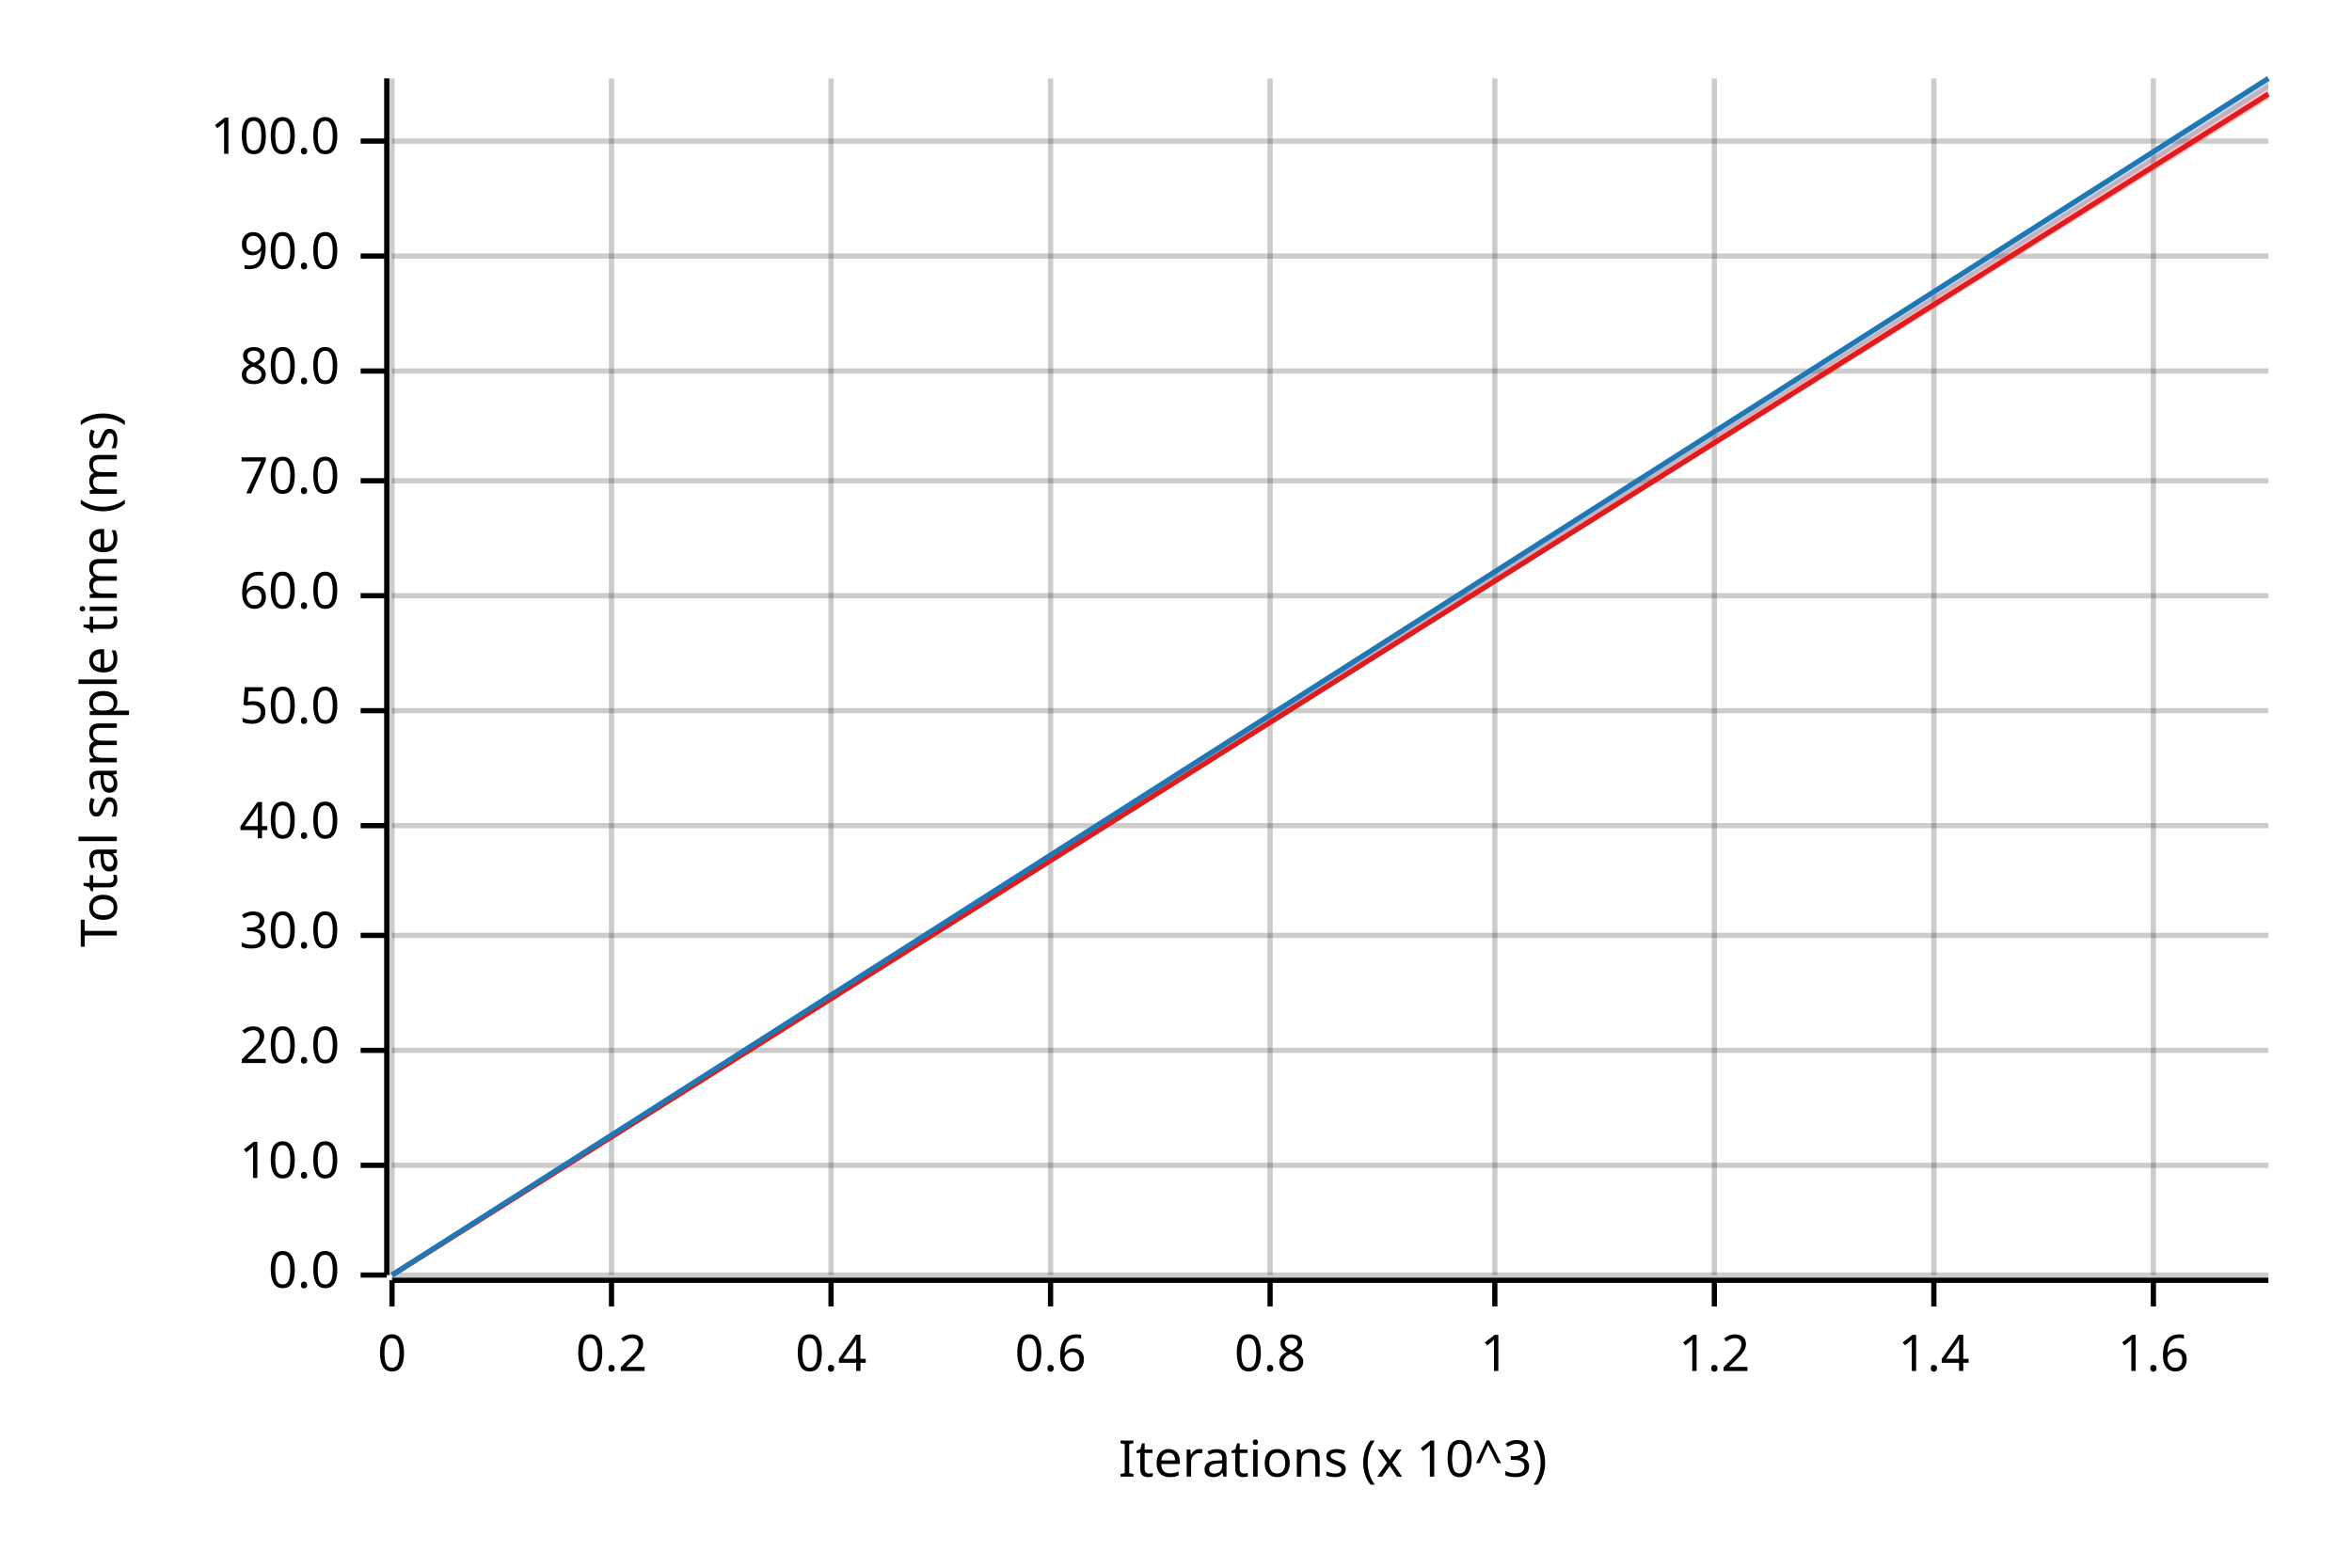
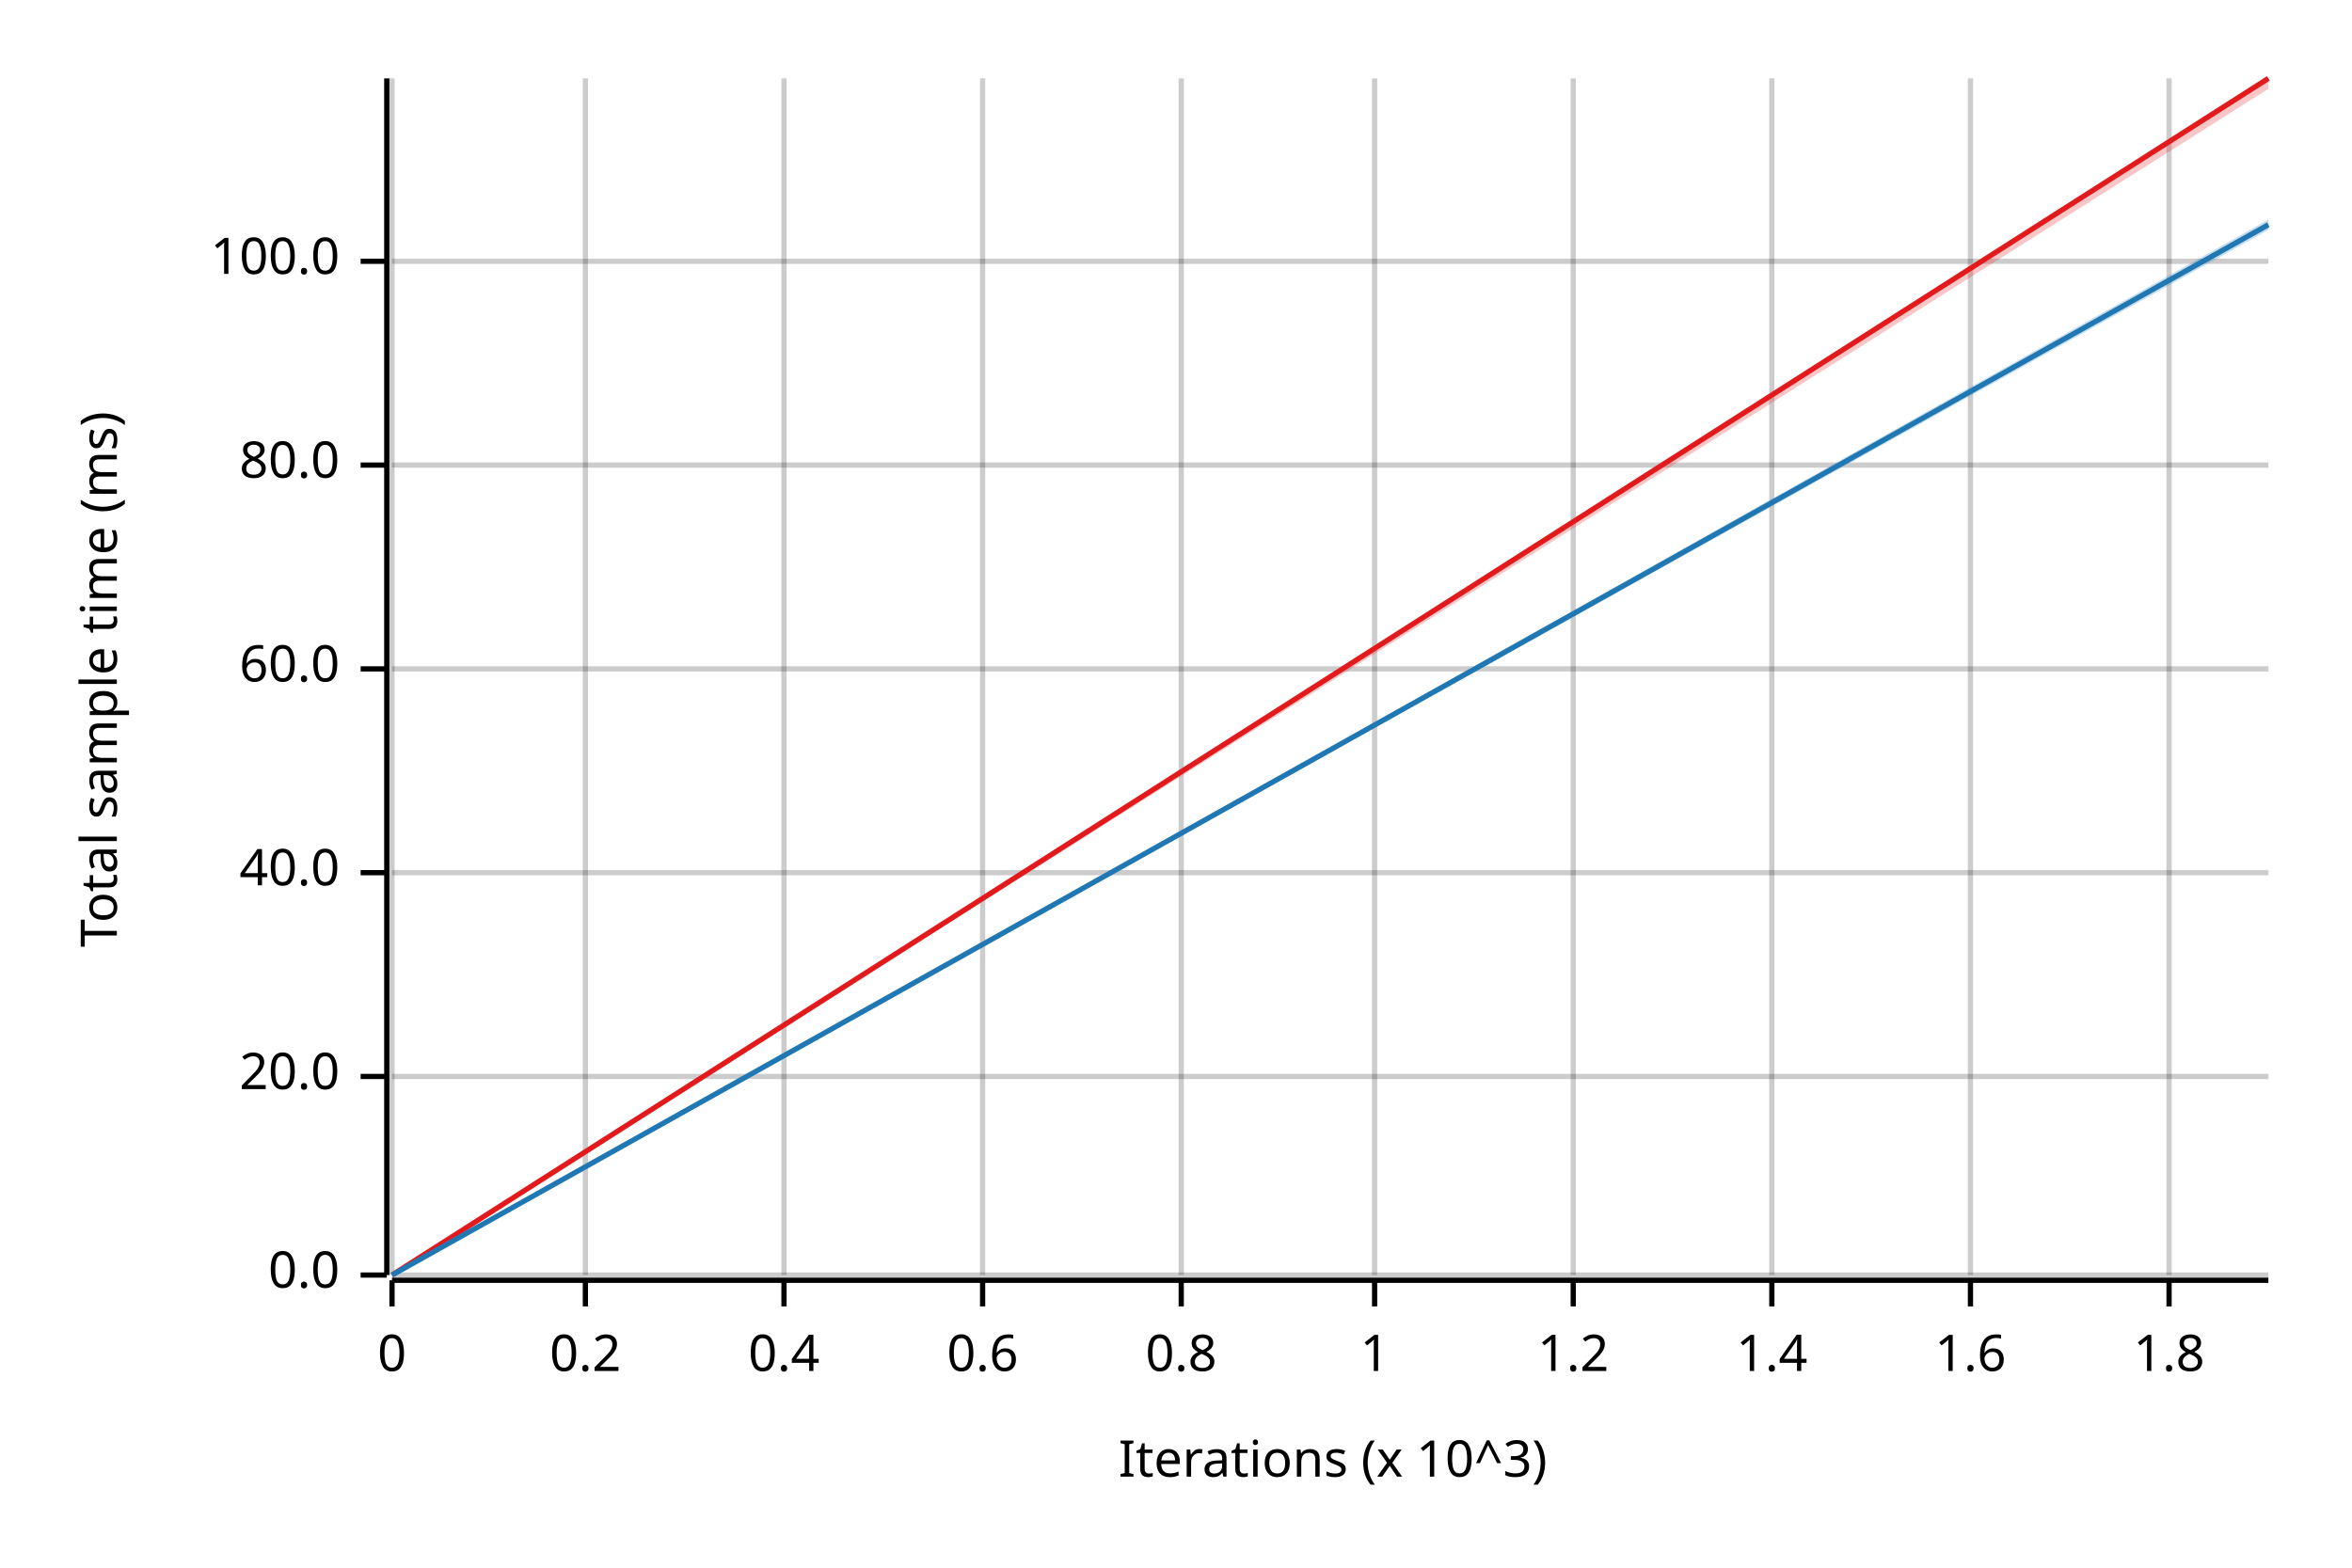
<svg xmlns="http://www.w3.org/2000/svg" width="450" height="300" viewBox="0 0 450 300">
  <text x="15" y="130" dy="0.76em" text-anchor="middle" font-family="sans-serif" font-size="9.677" opacity="1" fill="#000000" transform="rotate(270, 15, 130)">
Total sample time (ms)
</text>
  <text x="255" y="285" dy="-0.5ex" text-anchor="middle" font-family="sans-serif" font-size="9.677" opacity="1" fill="#000000">
Iterations (x 10^3)
</text>
  <line opacity="0.2" stroke="#000000" stroke-width="1" x1="75" y1="244" x2="75" y2="15" />
-   <line opacity="0.2" stroke="#000000" stroke-width="1" x1="117" y1="244" x2="117" y2="15" />
-   <line opacity="0.2" stroke="#000000" stroke-width="1" x1="159" y1="244" x2="159" y2="15" />
-   <line opacity="0.2" stroke="#000000" stroke-width="1" x1="201" y1="244" x2="201" y2="15" />
-   <line opacity="0.2" stroke="#000000" stroke-width="1" x1="243" y1="244" x2="243" y2="15" />
-   <line opacity="0.2" stroke="#000000" stroke-width="1" x1="286" y1="244" x2="286" y2="15" />
-   <line opacity="0.2" stroke="#000000" stroke-width="1" x1="328" y1="244" x2="328" y2="15" />
-   <line opacity="0.2" stroke="#000000" stroke-width="1" x1="370" y1="244" x2="370" y2="15" />
-   <line opacity="0.2" stroke="#000000" stroke-width="1" x1="412" y1="244" x2="412" y2="15" />
+   <line opacity="0.2" stroke="#000000" stroke-width="1" x1="112" y1="244" x2="112" y2="15" />
+   <line opacity="0.2" stroke="#000000" stroke-width="1" x1="150" y1="244" x2="150" y2="15" />
+   <line opacity="0.2" stroke="#000000" stroke-width="1" x1="188" y1="244" x2="188" y2="15" />
+   <line opacity="0.2" stroke="#000000" stroke-width="1" x1="226" y1="244" x2="226" y2="15" />
+   <line opacity="0.2" stroke="#000000" stroke-width="1" x1="263" y1="244" x2="263" y2="15" />
+   <line opacity="0.2" stroke="#000000" stroke-width="1" x1="301" y1="244" x2="301" y2="15" />
+   <line opacity="0.2" stroke="#000000" stroke-width="1" x1="339" y1="244" x2="339" y2="15" />
+   <line opacity="0.2" stroke="#000000" stroke-width="1" x1="377" y1="244" x2="377" y2="15" />
+   <line opacity="0.2" stroke="#000000" stroke-width="1" x1="415" y1="244" x2="415" y2="15" />
  <line opacity="0.2" stroke="#000000" stroke-width="1" x1="75" y1="244" x2="434" y2="244" />
-   <line opacity="0.2" stroke="#000000" stroke-width="1" x1="75" y1="223" x2="434" y2="223" />
-   <line opacity="0.2" stroke="#000000" stroke-width="1" x1="75" y1="201" x2="434" y2="201" />
-   <line opacity="0.2" stroke="#000000" stroke-width="1" x1="75" y1="179" x2="434" y2="179" />
-   <line opacity="0.2" stroke="#000000" stroke-width="1" x1="75" y1="158" x2="434" y2="158" />
-   <line opacity="0.2" stroke="#000000" stroke-width="1" x1="75" y1="136" x2="434" y2="136" />
-   <line opacity="0.2" stroke="#000000" stroke-width="1" x1="75" y1="114" x2="434" y2="114" />
-   <line opacity="0.2" stroke="#000000" stroke-width="1" x1="75" y1="92" x2="434" y2="92" />
-   <line opacity="0.2" stroke="#000000" stroke-width="1" x1="75" y1="71" x2="434" y2="71" />
-   <line opacity="0.2" stroke="#000000" stroke-width="1" x1="75" y1="49" x2="434" y2="49" />
-   <line opacity="0.2" stroke="#000000" stroke-width="1" x1="75" y1="27" x2="434" y2="27" />
+   <line opacity="0.2" stroke="#000000" stroke-width="1" x1="75" y1="206" x2="434" y2="206" />
+   <line opacity="0.2" stroke="#000000" stroke-width="1" x1="75" y1="167" x2="434" y2="167" />
+   <line opacity="0.2" stroke="#000000" stroke-width="1" x1="75" y1="128" x2="434" y2="128" />
+   <line opacity="0.2" stroke="#000000" stroke-width="1" x1="75" y1="89" x2="434" y2="89" />
+   <line opacity="0.2" stroke="#000000" stroke-width="1" x1="75" y1="50" x2="434" y2="50" />
  <polyline fill="none" opacity="1" stroke="#000000" stroke-width="1" points="74,15 74,244 " />
  <text x="65" y="244" dy="0.5ex" text-anchor="end" font-family="sans-serif" font-size="9.677" opacity="1" fill="#000000">
0.0
</text>
  <polyline fill="none" opacity="1" stroke="#000000" stroke-width="1" points="69,244 74,244 " />
-   <text x="65" y="223" dy="0.5ex" text-anchor="end" font-family="sans-serif" font-size="9.677" opacity="1" fill="#000000">
- 10.0
- </text>
-   <polyline fill="none" opacity="1" stroke="#000000" stroke-width="1" points="69,223 74,223 " />
-   <text x="65" y="201" dy="0.5ex" text-anchor="end" font-family="sans-serif" font-size="9.677" opacity="1" fill="#000000">
+   <text x="65" y="206" dy="0.5ex" text-anchor="end" font-family="sans-serif" font-size="9.677" opacity="1" fill="#000000">
20.0
</text>
-   <polyline fill="none" opacity="1" stroke="#000000" stroke-width="1" points="69,201 74,201 " />
-   <text x="65" y="179" dy="0.5ex" text-anchor="end" font-family="sans-serif" font-size="9.677" opacity="1" fill="#000000">
- 30.0
- </text>
-   <polyline fill="none" opacity="1" stroke="#000000" stroke-width="1" points="69,179 74,179 " />
-   <text x="65" y="158" dy="0.5ex" text-anchor="end" font-family="sans-serif" font-size="9.677" opacity="1" fill="#000000">
+   <polyline fill="none" opacity="1" stroke="#000000" stroke-width="1" points="69,206 74,206 " />
+   <text x="65" y="167" dy="0.5ex" text-anchor="end" font-family="sans-serif" font-size="9.677" opacity="1" fill="#000000">
40.0
</text>
-   <polyline fill="none" opacity="1" stroke="#000000" stroke-width="1" points="69,158 74,158 " />
-   <text x="65" y="136" dy="0.5ex" text-anchor="end" font-family="sans-serif" font-size="9.677" opacity="1" fill="#000000">
- 50.0
- </text>
-   <polyline fill="none" opacity="1" stroke="#000000" stroke-width="1" points="69,136 74,136 " />
-   <text x="65" y="114" dy="0.5ex" text-anchor="end" font-family="sans-serif" font-size="9.677" opacity="1" fill="#000000">
+   <polyline fill="none" opacity="1" stroke="#000000" stroke-width="1" points="69,167 74,167 " />
+   <text x="65" y="128" dy="0.5ex" text-anchor="end" font-family="sans-serif" font-size="9.677" opacity="1" fill="#000000">
60.0
</text>
-   <polyline fill="none" opacity="1" stroke="#000000" stroke-width="1" points="69,114 74,114 " />
-   <text x="65" y="92" dy="0.5ex" text-anchor="end" font-family="sans-serif" font-size="9.677" opacity="1" fill="#000000">
- 70.0
- </text>
-   <polyline fill="none" opacity="1" stroke="#000000" stroke-width="1" points="69,92 74,92 " />
-   <text x="65" y="71" dy="0.5ex" text-anchor="end" font-family="sans-serif" font-size="9.677" opacity="1" fill="#000000">
+   <polyline fill="none" opacity="1" stroke="#000000" stroke-width="1" points="69,128 74,128 " />
+   <text x="65" y="89" dy="0.5ex" text-anchor="end" font-family="sans-serif" font-size="9.677" opacity="1" fill="#000000">
80.0
</text>
-   <polyline fill="none" opacity="1" stroke="#000000" stroke-width="1" points="69,71 74,71 " />
-   <text x="65" y="49" dy="0.5ex" text-anchor="end" font-family="sans-serif" font-size="9.677" opacity="1" fill="#000000">
- 90.0
- </text>
-   <polyline fill="none" opacity="1" stroke="#000000" stroke-width="1" points="69,49 74,49 " />
-   <text x="65" y="27" dy="0.5ex" text-anchor="end" font-family="sans-serif" font-size="9.677" opacity="1" fill="#000000">
+   <polyline fill="none" opacity="1" stroke="#000000" stroke-width="1" points="69,89 74,89 " />
+   <text x="65" y="50" dy="0.5ex" text-anchor="end" font-family="sans-serif" font-size="9.677" opacity="1" fill="#000000">
100.0
</text>
-   <polyline fill="none" opacity="1" stroke="#000000" stroke-width="1" points="69,27 74,27 " />
+   <polyline fill="none" opacity="1" stroke="#000000" stroke-width="1" points="69,50 74,50 " />
  <polyline fill="none" opacity="1" stroke="#000000" stroke-width="1" points="75,245 434,245 " />
  <text x="75" y="255" dy="0.76em" text-anchor="middle" font-family="sans-serif" font-size="9.677" opacity="1" fill="#000000">
0
</text>
  <polyline fill="none" opacity="1" stroke="#000000" stroke-width="1" points="75,245 75,250 " />
-   <text x="117" y="255" dy="0.76em" text-anchor="middle" font-family="sans-serif" font-size="9.677" opacity="1" fill="#000000">
+   <text x="112" y="255" dy="0.76em" text-anchor="middle" font-family="sans-serif" font-size="9.677" opacity="1" fill="#000000">
0.2
</text>
-   <polyline fill="none" opacity="1" stroke="#000000" stroke-width="1" points="117,245 117,250 " />
-   <text x="159" y="255" dy="0.76em" text-anchor="middle" font-family="sans-serif" font-size="9.677" opacity="1" fill="#000000">
+   <polyline fill="none" opacity="1" stroke="#000000" stroke-width="1" points="112,245 112,250 " />
+   <text x="150" y="255" dy="0.76em" text-anchor="middle" font-family="sans-serif" font-size="9.677" opacity="1" fill="#000000">
0.4
</text>
-   <polyline fill="none" opacity="1" stroke="#000000" stroke-width="1" points="159,245 159,250 " />
-   <text x="201" y="255" dy="0.76em" text-anchor="middle" font-family="sans-serif" font-size="9.677" opacity="1" fill="#000000">
+   <polyline fill="none" opacity="1" stroke="#000000" stroke-width="1" points="150,245 150,250 " />
+   <text x="188" y="255" dy="0.76em" text-anchor="middle" font-family="sans-serif" font-size="9.677" opacity="1" fill="#000000">
0.6
</text>
-   <polyline fill="none" opacity="1" stroke="#000000" stroke-width="1" points="201,245 201,250 " />
-   <text x="243" y="255" dy="0.76em" text-anchor="middle" font-family="sans-serif" font-size="9.677" opacity="1" fill="#000000">
+   <polyline fill="none" opacity="1" stroke="#000000" stroke-width="1" points="188,245 188,250 " />
+   <text x="226" y="255" dy="0.76em" text-anchor="middle" font-family="sans-serif" font-size="9.677" opacity="1" fill="#000000">
0.8
</text>
-   <polyline fill="none" opacity="1" stroke="#000000" stroke-width="1" points="243,245 243,250 " />
-   <text x="286" y="255" dy="0.76em" text-anchor="middle" font-family="sans-serif" font-size="9.677" opacity="1" fill="#000000">
+   <polyline fill="none" opacity="1" stroke="#000000" stroke-width="1" points="226,245 226,250 " />
+   <text x="263" y="255" dy="0.76em" text-anchor="middle" font-family="sans-serif" font-size="9.677" opacity="1" fill="#000000">
1
</text>
-   <polyline fill="none" opacity="1" stroke="#000000" stroke-width="1" points="286,245 286,250 " />
-   <text x="328" y="255" dy="0.76em" text-anchor="middle" font-family="sans-serif" font-size="9.677" opacity="1" fill="#000000">
+   <polyline fill="none" opacity="1" stroke="#000000" stroke-width="1" points="263,245 263,250 " />
+   <text x="301" y="255" dy="0.76em" text-anchor="middle" font-family="sans-serif" font-size="9.677" opacity="1" fill="#000000">
1.2
</text>
-   <polyline fill="none" opacity="1" stroke="#000000" stroke-width="1" points="328,245 328,250 " />
-   <text x="370" y="255" dy="0.76em" text-anchor="middle" font-family="sans-serif" font-size="9.677" opacity="1" fill="#000000">
+   <polyline fill="none" opacity="1" stroke="#000000" stroke-width="1" points="301,245 301,250 " />
+   <text x="339" y="255" dy="0.76em" text-anchor="middle" font-family="sans-serif" font-size="9.677" opacity="1" fill="#000000">
1.4
</text>
-   <polyline fill="none" opacity="1" stroke="#000000" stroke-width="1" points="370,245 370,250 " />
-   <text x="412" y="255" dy="0.76em" text-anchor="middle" font-family="sans-serif" font-size="9.677" opacity="1" fill="#000000">
+   <polyline fill="none" opacity="1" stroke="#000000" stroke-width="1" points="339,245 339,250 " />
+   <text x="377" y="255" dy="0.76em" text-anchor="middle" font-family="sans-serif" font-size="9.677" opacity="1" fill="#000000">
1.6
</text>
-   <polyline fill="none" opacity="1" stroke="#000000" stroke-width="1" points="412,245 412,250 " />
-   <polyline fill="none" opacity="1" stroke="#E31A1C" stroke-width="1" points="75,244 434,18 " />
-   <polygon opacity="0.25" fill="#E31A1C" points="75,244 434,19 434,16 " />
-   <polyline fill="none" opacity="1" stroke="#1F78B4" stroke-width="1" points="75,244 434,15 " />
-   <polygon opacity="0.25" fill="#1F78B4" points="75,244 434,17 434,15 " />
+   <polyline fill="none" opacity="1" stroke="#000000" stroke-width="1" points="377,245 377,250 " />
+   <text x="415" y="255" dy="0.76em" text-anchor="middle" font-family="sans-serif" font-size="9.677" opacity="1" fill="#000000">
+ 1.8
+ </text>
+   <polyline fill="none" opacity="1" stroke="#000000" stroke-width="1" points="415,245 415,250 " />
+   <polyline fill="none" opacity="1" stroke="#E31A1C" stroke-width="1" points="75,244 434,15 " />
+   <polygon opacity="0.25" fill="#E31A1C" points="75,244 434,17 434,15 " />
+   <polyline fill="none" opacity="1" stroke="#1F78B4" stroke-width="1" points="75,244 434,43 " />
+   <polygon opacity="0.25" fill="#1F78B4" points="75,244 434,44 434,42 " />
</svg>
